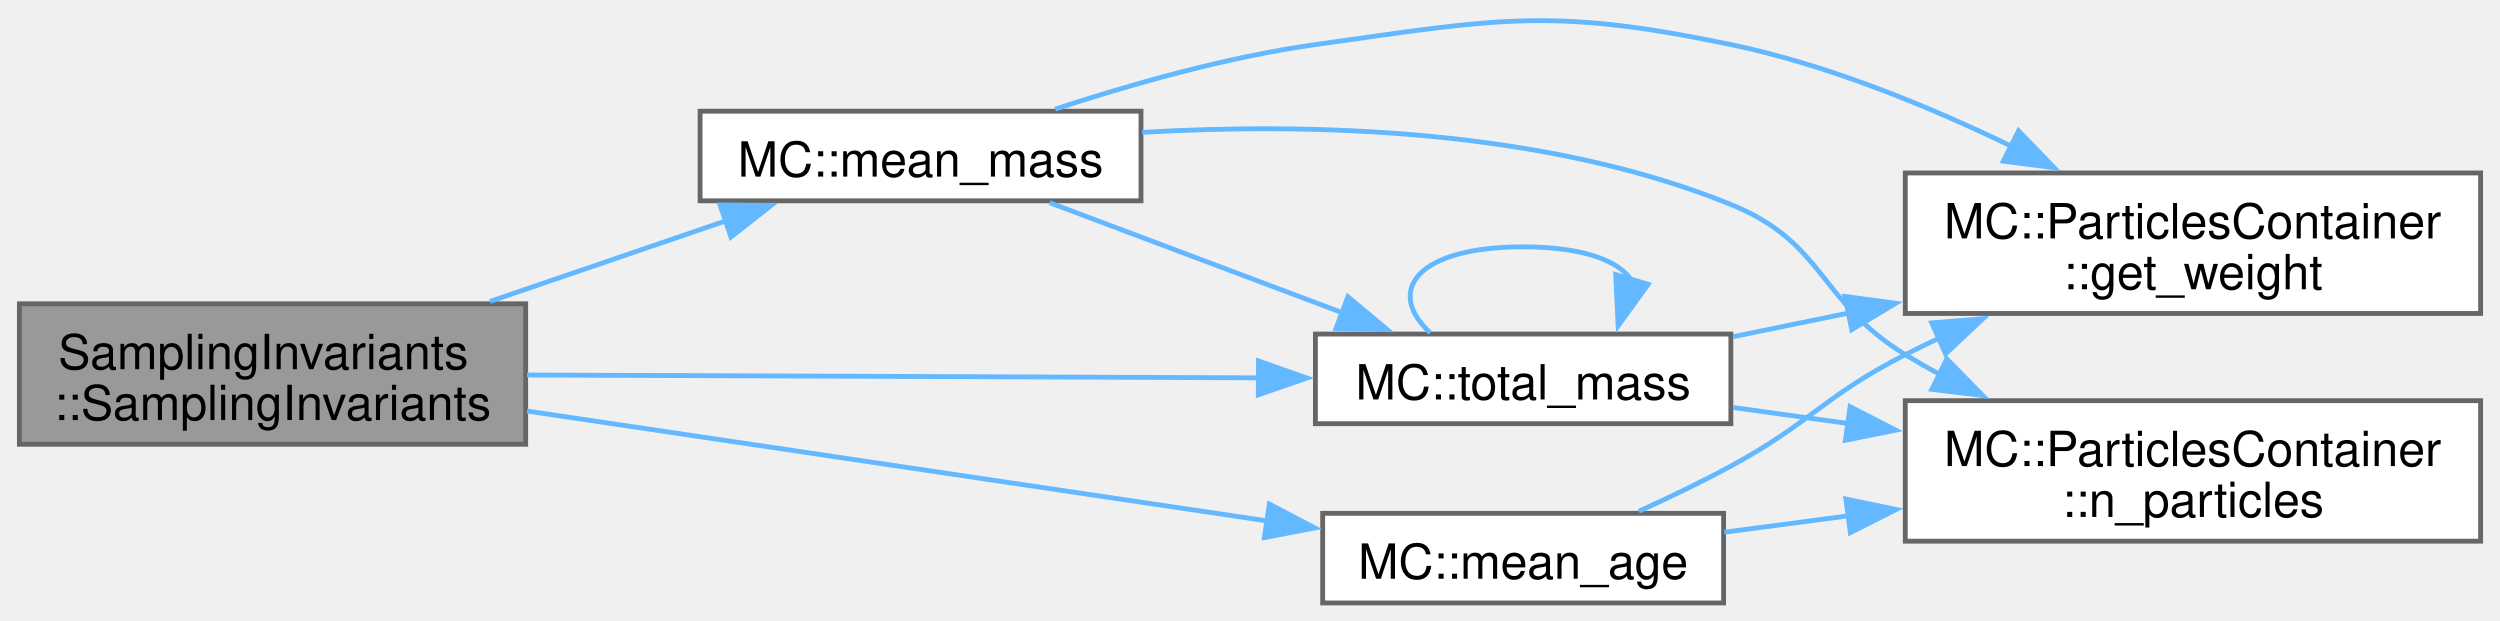
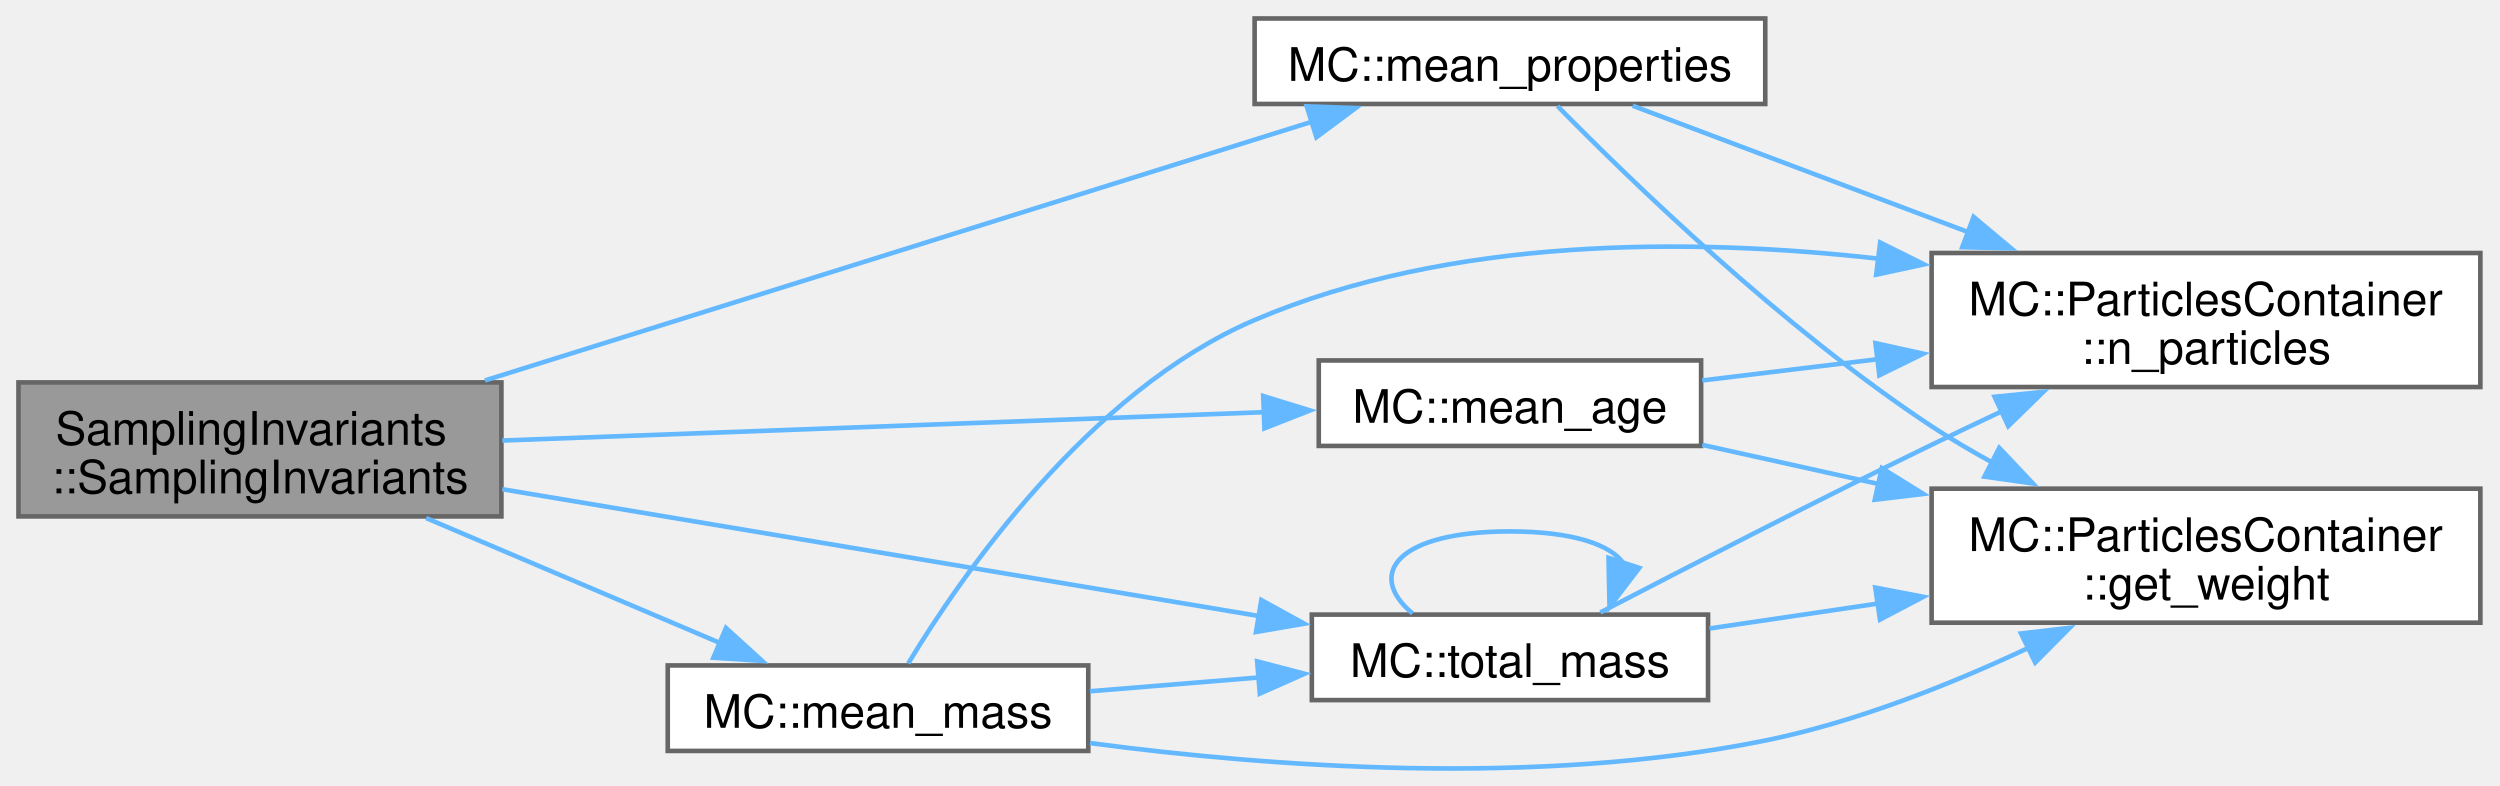
- <svg xmlns="http://www.w3.org/2000/svg" xmlns:xlink="http://www.w3.org/1999/xlink" width="516pt" height="128pt" viewBox="0.00 0.00 516.00 128.00">
-   <g id="graph0" class="graph" transform="scale(1 1) rotate(0) translate(4 124.45)">
+ <svg xmlns="http://www.w3.org/2000/svg" xmlns:xlink="http://www.w3.org/1999/xlink" width="541pt" height="170pt" viewBox="0.00 0.00 541.00 170.00">
+   <g id="graph0" class="graph" transform="scale(1 1) rotate(0) translate(4 166.45)">
    <g id="Node000001" class="node">
      <g id="a_Node000001">
        <a xlink:title=" ">
-           <polygon fill="#999999" stroke="#666666" points="104.5,-61.75 0,-61.75 0,-32.75 104.5,-32.75 104.5,-61.75" />
-           <text xml:space="preserve" text-anchor="start" x="8" y="-48.25" font-family="Helvetica,sans-Serif" font-size="10.00">SamplingInvariants</text>
-           <text xml:space="preserve" text-anchor="middle" x="52.25" y="-37.75" font-family="Helvetica,sans-Serif" font-size="10.00">::SamplingInvariants</text>
+           <polygon fill="#999999" stroke="#666666" points="104.5,-83.7 0,-83.7 0,-54.7 104.5,-54.7 104.5,-83.7" />
+           <text xml:space="preserve" text-anchor="start" x="8" y="-70.2" font-family="Helvetica,sans-Serif" font-size="10.00">SamplingInvariants</text>
+           <text xml:space="preserve" text-anchor="middle" x="52.25" y="-59.7" font-family="Helvetica,sans-Serif" font-size="10.00">::SamplingInvariants</text>
        </a>
      </g>
    </g>
    <g id="Node000002" class="node">
      <g id="a_Node000002">
        <a xlink:href="namespaceMC.html#a6a8bd760b348db9e378ae10b310c6fe1" target="_top" xlink:title=" ">
-           <polygon fill="white" stroke="#666666" points="351.75,-18.5 269,-18.5 269,0 351.75,0 351.75,-18.5" />
-           <text xml:space="preserve" text-anchor="middle" x="310.38" y="-5" font-family="Helvetica,sans-Serif" font-size="10.00">MC::mean_age</text>
+           <polygon fill="white" stroke="#666666" points="364.12,-88.45 281.38,-88.45 281.38,-69.95 364.12,-69.95 364.12,-88.45" />
+           <text xml:space="preserve" text-anchor="middle" x="322.75" y="-74.95" font-family="Helvetica,sans-Serif" font-size="10.00">MC::mean_age</text>
        </a>
      </g>
    </g>
    <g id="edge1_Node000001_Node000002" class="edge">
      <g id="a_edge1_Node000001_Node000002">
        <a xlink:title=" ">
-           <path fill="none" stroke="#63b8ff" d="M104.77,-39.61C149.25,-33.01 213.19,-23.52 257.71,-16.91" />
-           <polygon fill="#63b8ff" stroke="#63b8ff" points="258,-20.41 267.38,-15.48 256.97,-13.49 258,-20.41" />
+           <path fill="none" stroke="#63b8ff" d="M104.7,-71.12C152.11,-72.88 222.12,-75.49 269.71,-77.26" />
+           <polygon fill="#63b8ff" stroke="#63b8ff" points="269.36,-80.75 279.49,-77.63 269.62,-73.76 269.36,-80.75" />
        </a>
      </g>
    </g>
    <g id="Node000005" class="node">
      <g id="a_Node000005">
        <a xlink:href="namespaceMC.html#ad60b1067c6aed2be8be3b997ac7412bf" target="_top" xlink:title=" ">
-           <polygon fill="white" stroke="#666666" points="231.5,-101.5 140.5,-101.5 140.5,-83 231.5,-83 231.5,-101.5" />
-           <text xml:space="preserve" text-anchor="middle" x="186" y="-88" font-family="Helvetica,sans-Serif" font-size="10.00">MC::mean_mass</text>
+           <polygon fill="white" stroke="#666666" points="231.5,-22.45 140.5,-22.45 140.5,-3.95 231.5,-3.95 231.5,-22.45" />
+           <text xml:space="preserve" text-anchor="middle" x="186" y="-8.95" font-family="Helvetica,sans-Serif" font-size="10.00">MC::mean_mass</text>
        </a>
      </g>
    </g>
    <g id="edge4_Node000001_Node000005" class="edge">
      <g id="a_edge4_Node000001_Node000005">
        <a xlink:title=" ">
-           <path fill="none" stroke="#63b8ff" d="M97.12,-62.23C112.9,-67.62 130.59,-73.67 145.93,-78.91" />
-           <polygon fill="#63b8ff" stroke="#63b8ff" points="144.61,-82.15 155.2,-82.07 146.87,-75.53 144.61,-82.15" />
+           <path fill="none" stroke="#63b8ff" d="M88.21,-54.34C107.93,-45.96 132.43,-35.55 151.85,-27.29" />
+           <polygon fill="#63b8ff" stroke="#63b8ff" points="153.1,-30.56 160.94,-23.43 150.37,-24.12 153.1,-30.56" />
        </a>
      </g>
    </g>
    <g id="Node000006" class="node">
      <g id="a_Node000006">
        <a xlink:href="namespaceMC.html#a41b98543acc724dbe6ebe87901aaa7c7" target="_top" xlink:title=" ">
-           <polygon fill="white" stroke="#666666" points="353.25,-55.5 267.5,-55.5 267.5,-37 353.25,-37 353.25,-55.5" />
-           <text xml:space="preserve" text-anchor="middle" x="310.38" y="-42" font-family="Helvetica,sans-Serif" font-size="10.00">MC::total_mass</text>
+           <polygon fill="white" stroke="#666666" points="365.62,-33.45 279.88,-33.45 279.88,-14.95 365.62,-14.95 365.62,-33.45" />
+           <text xml:space="preserve" text-anchor="middle" x="322.75" y="-19.95" font-family="Helvetica,sans-Serif" font-size="10.00">MC::total_mass</text>
        </a>
      </g>
    </g>
-     <g id="edge11_Node000001_Node000006" class="edge">
-       <g id="a_edge11_Node000001_Node000006">
+     <g id="edge14_Node000001_Node000006" class="edge">
+       <g id="a_edge14_Node000001_Node000006">
        <a xlink:title=" ">
-           <path fill="none" stroke="#63b8ff" d="M104.77,-47.05C148.62,-46.88 211.38,-46.63 255.81,-46.46" />
-           <polygon fill="#63b8ff" stroke="#63b8ff" points="255.75,-49.96 265.74,-46.42 255.72,-42.96 255.75,-49.96" />
+           <path fill="none" stroke="#63b8ff" d="M104.7,-60.58C151.69,-52.7 220.87,-41.11 268.43,-33.14" />
+           <polygon fill="#63b8ff" stroke="#63b8ff" points="268.95,-36.6 278.24,-31.49 267.8,-29.69 268.95,-36.6" />
+         </a>
+       </g>
+     </g>
+     <g id="Node000007" class="node">
+       <g id="a_Node000007">
+         <a xlink:href="namespaceMC.html#adf01d74603ae2e70b78432db5ecba09c" target="_top" xlink:title=" ">
+           <polygon fill="white" stroke="#666666" points="378,-162.45 267.5,-162.45 267.5,-143.95 378,-143.95 378,-162.45" />
+           <text xml:space="preserve" text-anchor="middle" x="322.75" y="-148.95" font-family="Helvetica,sans-Serif" font-size="10.00">MC::mean_properties</text>
+         </a>
+       </g>
+     </g>
+     <g id="edge11_Node000001_Node000007" class="edge">
+       <g id="a_edge11_Node000001_Node000007">
+         <a xlink:title=" ">
+           <path fill="none" stroke="#63b8ff" d="M100.94,-84.12C151.83,-100.04 231.65,-125.01 280.09,-140.17" />
+           <polygon fill="#63b8ff" stroke="#63b8ff" points="278.78,-143.43 289.37,-143.07 280.87,-136.75 278.78,-143.43" />
        </a>
      </g>
    </g>
    <g id="Node000003" class="node">
      <g id="a_Node000003">
        <a xlink:href="classMC_1_1ParticlesContainer.html#a81e8092b0be1c6e31cf6637a492a8e40" target="_top" xlink:title="Return the particle weight.">
-           <polygon fill="white" stroke="#666666" points="508,-88.75 389.25,-88.75 389.25,-59.75 508,-59.75 508,-88.75" />
-           <text xml:space="preserve" text-anchor="start" x="397.25" y="-75.25" font-family="Helvetica,sans-Serif" font-size="10.00">MC::ParticlesContainer</text>
-           <text xml:space="preserve" text-anchor="middle" x="448.62" y="-64.75" font-family="Helvetica,sans-Serif" font-size="10.00">::get_weight</text>
+           <polygon fill="white" stroke="#666666" points="532.75,-60.7 414,-60.7 414,-31.7 532.75,-31.7 532.75,-60.7" />
+           <text xml:space="preserve" text-anchor="start" x="422" y="-47.2" font-family="Helvetica,sans-Serif" font-size="10.00">MC::ParticlesContainer</text>
+           <text xml:space="preserve" text-anchor="middle" x="473.38" y="-36.7" font-family="Helvetica,sans-Serif" font-size="10.00">::get_weight</text>
        </a>
      </g>
    </g>
    <g id="edge2_Node000002_Node000003" class="edge">
      <g id="a_edge2_Node000002_Node000003">
        <a xlink:title=" ">
-           <path fill="none" stroke="#63b8ff" d="M334.26,-18.93C340.51,-21.76 347.22,-24.98 353.25,-28.25 369.94,-37.31 372.34,-42.62 389.25,-51.25 391.5,-52.4 393.81,-53.52 396.17,-54.63" />
-           <polygon fill="#63b8ff" stroke="#63b8ff" points="394.72,-57.81 405.28,-58.67 397.56,-51.41 394.72,-57.81" />
+           <path fill="none" stroke="#63b8ff" d="M364.36,-70.18C376.25,-67.54 389.59,-64.58 402.74,-61.66" />
+           <polygon fill="#63b8ff" stroke="#63b8ff" points="403.22,-65.14 412.22,-59.56 401.7,-58.31 403.22,-65.14" />
        </a>
      </g>
    </g>
    <g id="Node000004" class="node">
      <g id="a_Node000004">
        <a xlink:href="classMC_1_1ParticlesContainer.html#a30b264e87ae019596f9791f2fc60d52f" target="_top" xlink:title="Gets the number of particles in the container.">
-           <polygon fill="white" stroke="#666666" points="508,-41.75 389.25,-41.75 389.25,-12.75 508,-12.75 508,-41.75" />
-           <text xml:space="preserve" text-anchor="start" x="397.25" y="-28.25" font-family="Helvetica,sans-Serif" font-size="10.00">MC::ParticlesContainer</text>
-           <text xml:space="preserve" text-anchor="middle" x="448.62" y="-17.75" font-family="Helvetica,sans-Serif" font-size="10.00">::n_particles</text>
+           <polygon fill="white" stroke="#666666" points="532.75,-111.7 414,-111.7 414,-82.7 532.75,-82.7 532.75,-111.7" />
+           <text xml:space="preserve" text-anchor="start" x="422" y="-98.2" font-family="Helvetica,sans-Serif" font-size="10.00">MC::ParticlesContainer</text>
+           <text xml:space="preserve" text-anchor="middle" x="473.38" y="-87.7" font-family="Helvetica,sans-Serif" font-size="10.00">::n_particles</text>
        </a>
      </g>
    </g>
    <g id="edge3_Node000002_Node000004" class="edge">
      <g id="a_edge3_Node000002_Node000004">
        <a xlink:title=" ">
-           <path fill="none" stroke="#63b8ff" d="M351.89,-14.6C360.05,-15.68 368.85,-16.84 377.69,-18.01" />
-           <polygon fill="#63b8ff" stroke="#63b8ff" points="376.99,-21.45 387.36,-19.29 377.91,-14.51 376.99,-21.45" />
+           <path fill="none" stroke="#63b8ff" d="M364.36,-84.12C376.13,-85.54 389.32,-87.14 402.34,-88.72" />
+           <polygon fill="#63b8ff" stroke="#63b8ff" points="401.85,-92.19 412.2,-89.91 402.69,-85.24 401.85,-92.19" />
        </a>
      </g>
    </g>
    <g id="edge5_Node000005_Node000003" class="edge">
      <g id="a_edge5_Node000005_Node000003">
        <a xlink:title=" ">
-           <path fill="none" stroke="#63b8ff" d="M213.8,-101.93C229.26,-107.01 249.22,-112.69 267.5,-115.25 305.24,-120.54 315.94,-123.01 353.25,-115.25 373.24,-111.1 394.19,-102.48 411.26,-94.21" />
-           <polygon fill="#63b8ff" stroke="#63b8ff" points="412.62,-97.45 419.99,-89.83 409.48,-91.19 412.62,-97.45" />
+           <path fill="none" stroke="#63b8ff" d="M231.87,-5.65C270.89,-0.48 328.74,3.81 378,-6.2 397.64,-10.19 418.27,-18.41 435.21,-26.37" />
+           <polygon fill="#63b8ff" stroke="#63b8ff" points="433.35,-29.36 443.88,-30.59 436.42,-23.07 433.35,-29.36" />
        </a>
      </g>
    </g>
    <g id="edge6_Node000005_Node000004" class="edge">
      <g id="a_edge6_Node000005_Node000004">
        <a xlink:title=" ">
-           <path fill="none" stroke="#63b8ff" d="M231.75,-97.13C266.22,-99.13 314.4,-98.02 353.25,-82.25 372.82,-74.31 371.25,-62.3 389.25,-51.25 391.54,-49.85 393.92,-48.49 396.36,-47.19" />
-           <polygon fill="#63b8ff" stroke="#63b8ff" points="397.82,-50.37 405.24,-42.81 394.73,-44.09 397.82,-50.37" />
+           <path fill="none" stroke="#63b8ff" d="M192.54,-22.89C203.81,-41.51 231.46,-81.82 267.5,-97.2 309.81,-115.26 361.67,-115.07 402.62,-110.46" />
+           <polygon fill="#63b8ff" stroke="#63b8ff" points="402.87,-113.96 412.36,-109.24 402.01,-107.01 402.87,-113.96" />
        </a>
      </g>
    </g>
    <g id="edge7_Node000005_Node000006" class="edge">
      <g id="a_edge7_Node000005_Node000006">
        <a xlink:title=" ">
-           <path fill="none" stroke="#63b8ff" d="M212.65,-82.61C230.19,-76.01 253.7,-67.18 273.14,-59.87" />
-           <polygon fill="#63b8ff" stroke="#63b8ff" points="274.21,-63.21 282.34,-56.41 271.75,-56.66 274.21,-63.21" />
+           <path fill="none" stroke="#63b8ff" d="M231.87,-16.86C243.59,-17.82 256.34,-18.86 268.45,-19.85" />
+           <polygon fill="#63b8ff" stroke="#63b8ff" points="268.05,-23.33 278.3,-20.65 268.62,-16.35 268.05,-23.33" />
        </a>
      </g>
    </g>
    <g id="edge8_Node000006_Node000003" class="edge">
      <g id="a_edge8_Node000006_Node000003">
        <a xlink:title=" ">
-           <path fill="none" stroke="#63b8ff" d="M353.74,-54.96C361.36,-56.52 369.5,-58.19 377.66,-59.87" />
-           <polygon fill="#63b8ff" stroke="#63b8ff" points="376.79,-63.27 387.29,-61.85 378.2,-56.41 376.79,-63.27" />
+           <path fill="none" stroke="#63b8ff" d="M365.94,-30.45C377.31,-32.13 389.92,-34 402.37,-35.84" />
+           <polygon fill="#63b8ff" stroke="#63b8ff" points="401.81,-39.29 412.21,-37.3 402.83,-32.37 401.81,-39.29" />
        </a>
      </g>
    </g>
    <g id="edge9_Node000006_Node000004" class="edge">
      <g id="a_edge9_Node000006_Node000004">
        <a xlink:title=" ">
-           <path fill="none" stroke="#63b8ff" d="M353.74,-40.34C361.28,-39.29 369.31,-38.17 377.38,-37.05" />
-           <polygon fill="#63b8ff" stroke="#63b8ff" points="377.86,-40.51 387.28,-35.67 376.89,-33.58 377.86,-40.51" />
+           <path fill="none" stroke="#63b8ff" d="M342.31,-33.92C360.49,-43.38 389.01,-58.06 414,-70.2 418.89,-72.58 424.03,-75.03 429.15,-77.43" />
+           <polygon fill="#63b8ff" stroke="#63b8ff" points="427.63,-80.59 438.17,-81.64 430.59,-74.24 427.63,-80.59" />
        </a>
      </g>
    </g>
    <g id="edge10_Node000006_Node000006" class="edge">
      <g id="a_edge10_Node000006_Node000006">
        <a xlink:title=" ">
-           <path fill="none" stroke="#63b8ff" d="M291.21,-55.75C281.88,-64.32 288.27,-73.5 310.38,-73.5 322.81,-73.5 330.27,-70.59 332.76,-66.53" />
-           <polygon fill="#63b8ff" stroke="#63b8ff" points="336.19,-65.78 329.98,-57.2 329.48,-67.78 336.19,-65.78" />
+           <path fill="none" stroke="#63b8ff" d="M301.67,-33.7C291.42,-42.27 298.44,-51.45 322.75,-51.45 336.42,-51.45 344.63,-48.55 347.36,-44.48" />
+           <polygon fill="#63b8ff" stroke="#63b8ff" points="350.74,-43.55 344.3,-35.13 344.09,-45.73 350.74,-43.55" />
+         </a>
+       </g>
+     </g>
+     <g id="edge12_Node000007_Node000003" class="edge">
+       <g id="a_edge12_Node000007_Node000003">
+         <a xlink:title=" ">
+           <path fill="none" stroke="#63b8ff" d="M333.05,-143.49C348.68,-127.57 381.67,-95.53 414,-74.2 418.18,-71.45 422.67,-68.8 427.23,-66.31" />
+           <polygon fill="#63b8ff" stroke="#63b8ff" points="428.64,-69.53 435.92,-61.83 425.43,-63.31 428.64,-69.53" />
+         </a>
+       </g>
+     </g>
+     <g id="edge13_Node000007_Node000004" class="edge">
+       <g id="a_edge13_Node000007_Node000004">
+         <a xlink:title=" ">
+           <path fill="none" stroke="#63b8ff" d="M349.3,-143.57C369.25,-136.06 397.61,-125.37 422.07,-116.16" />
+           <polygon fill="#63b8ff" stroke="#63b8ff" points="423.09,-119.51 431.22,-112.71 420.63,-112.96 423.09,-119.51" />
        </a>
      </g>
    </g>
  </g>
</svg>
